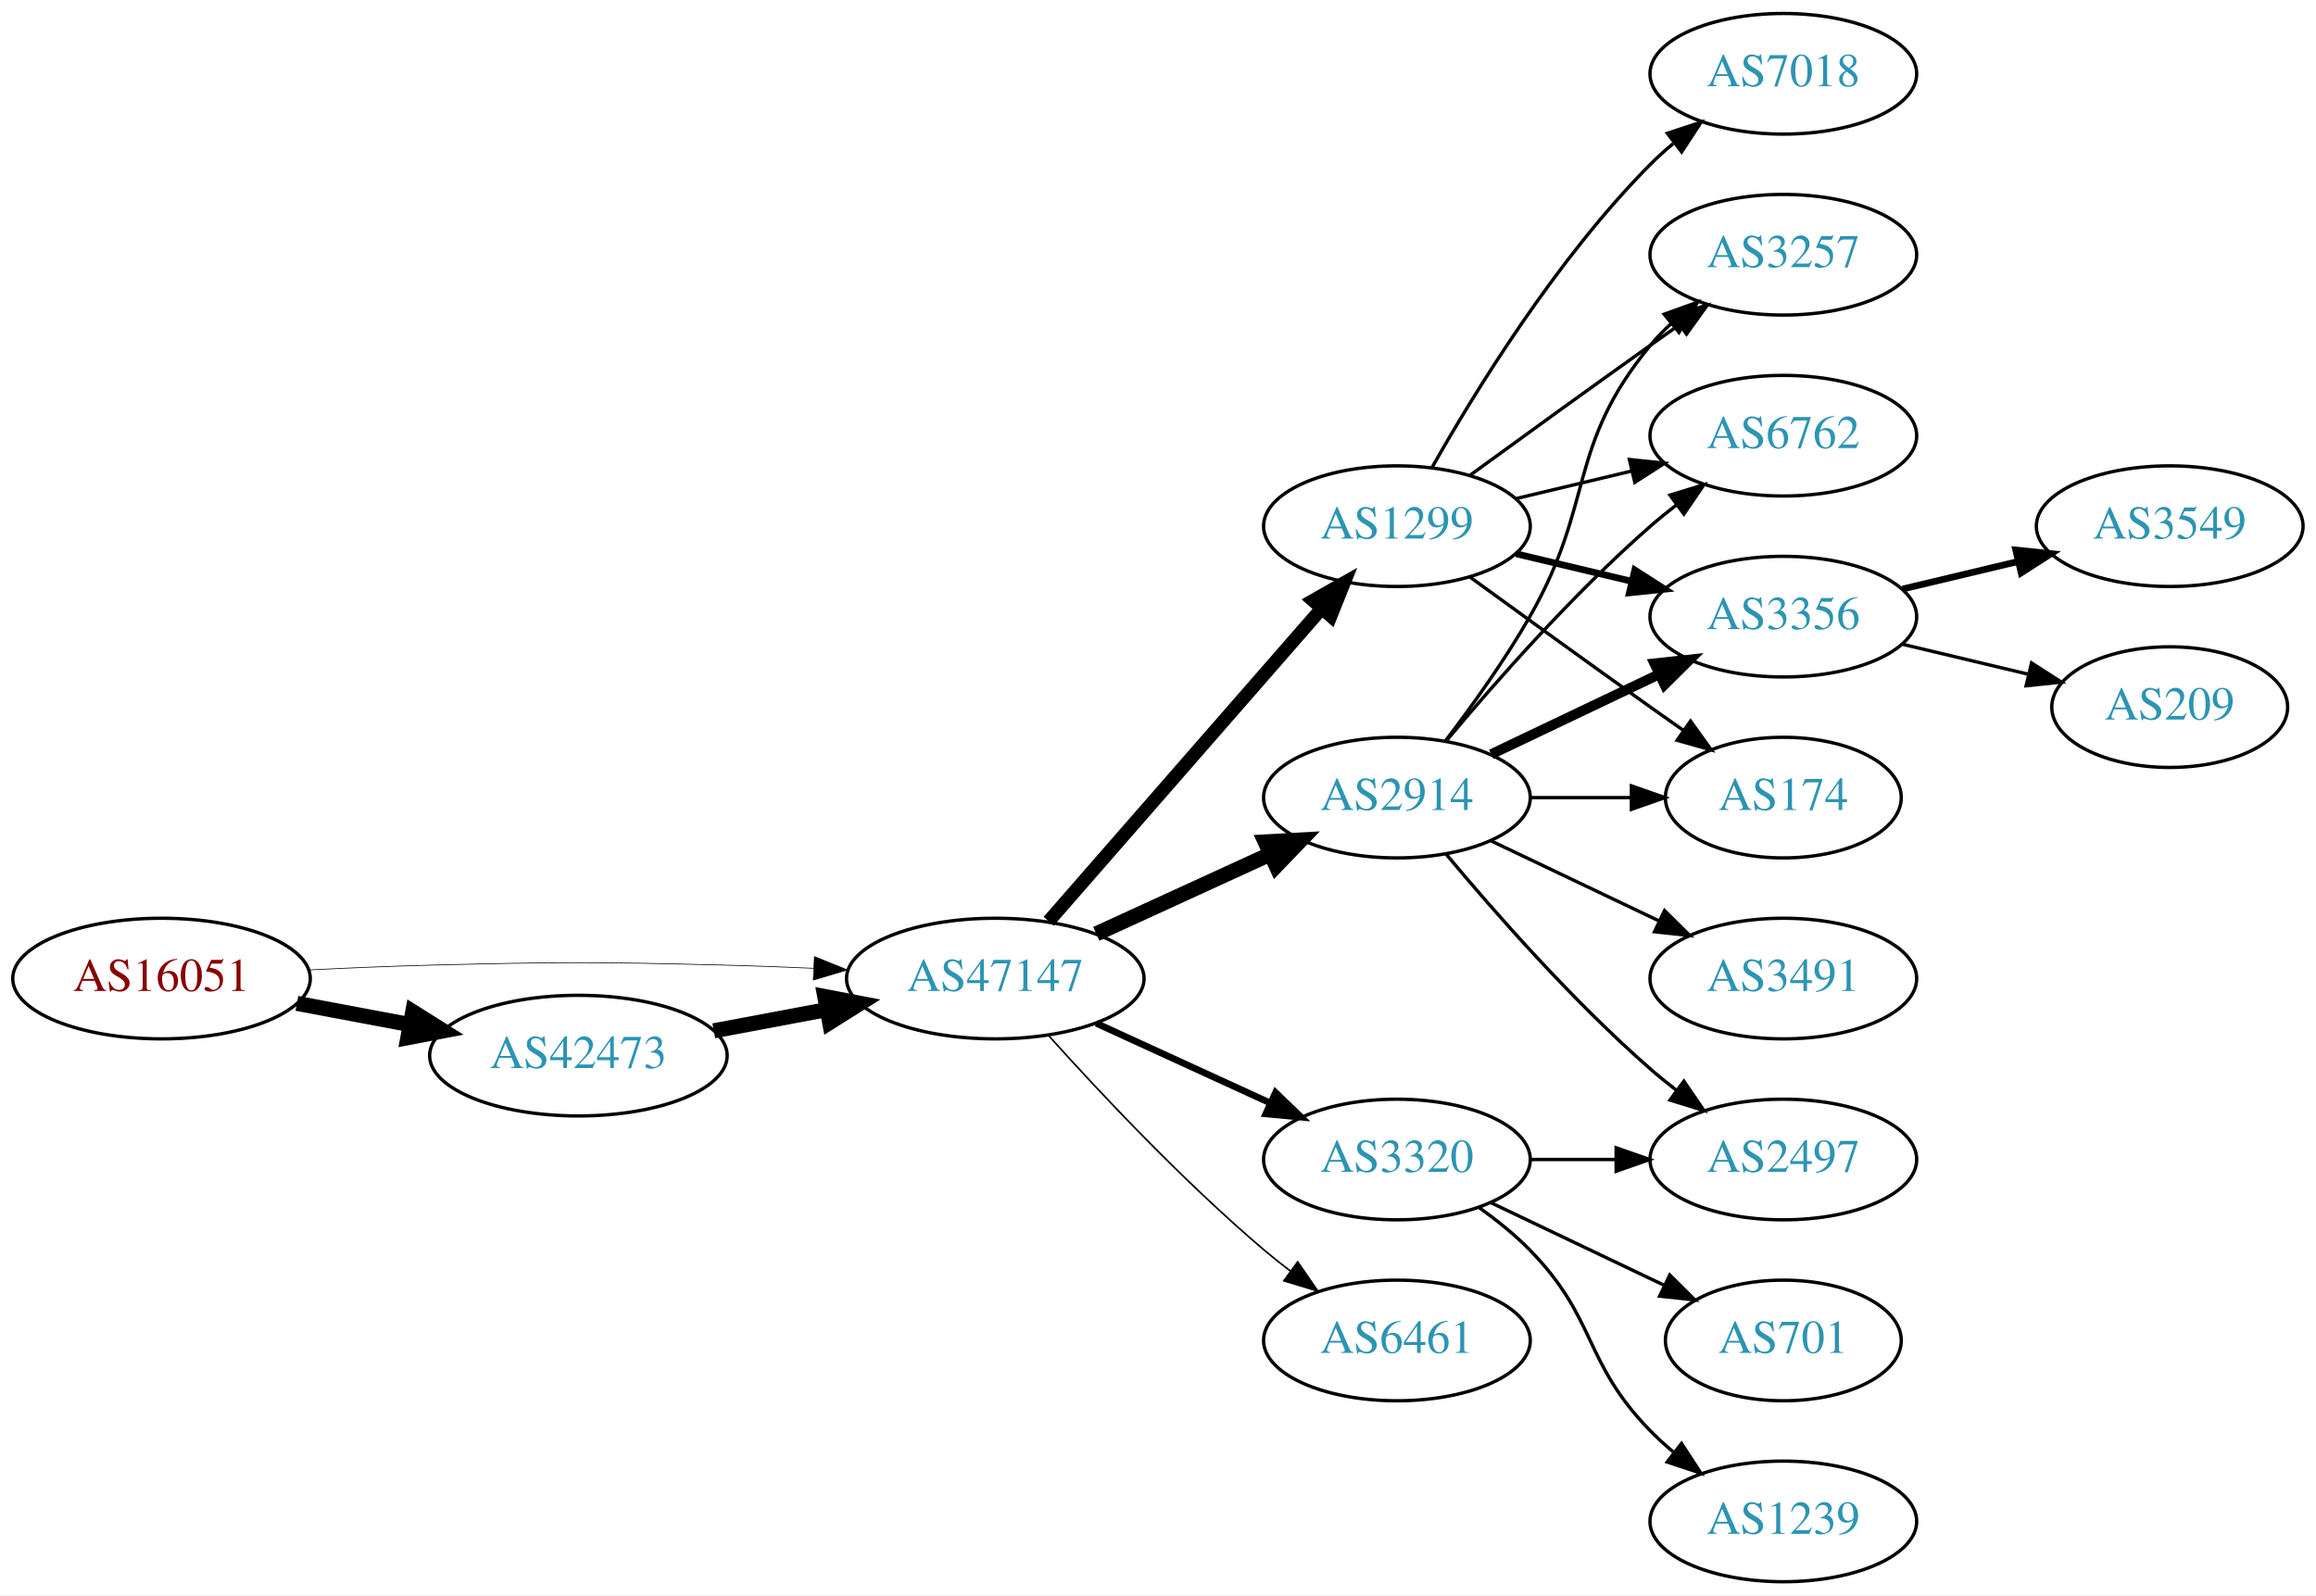
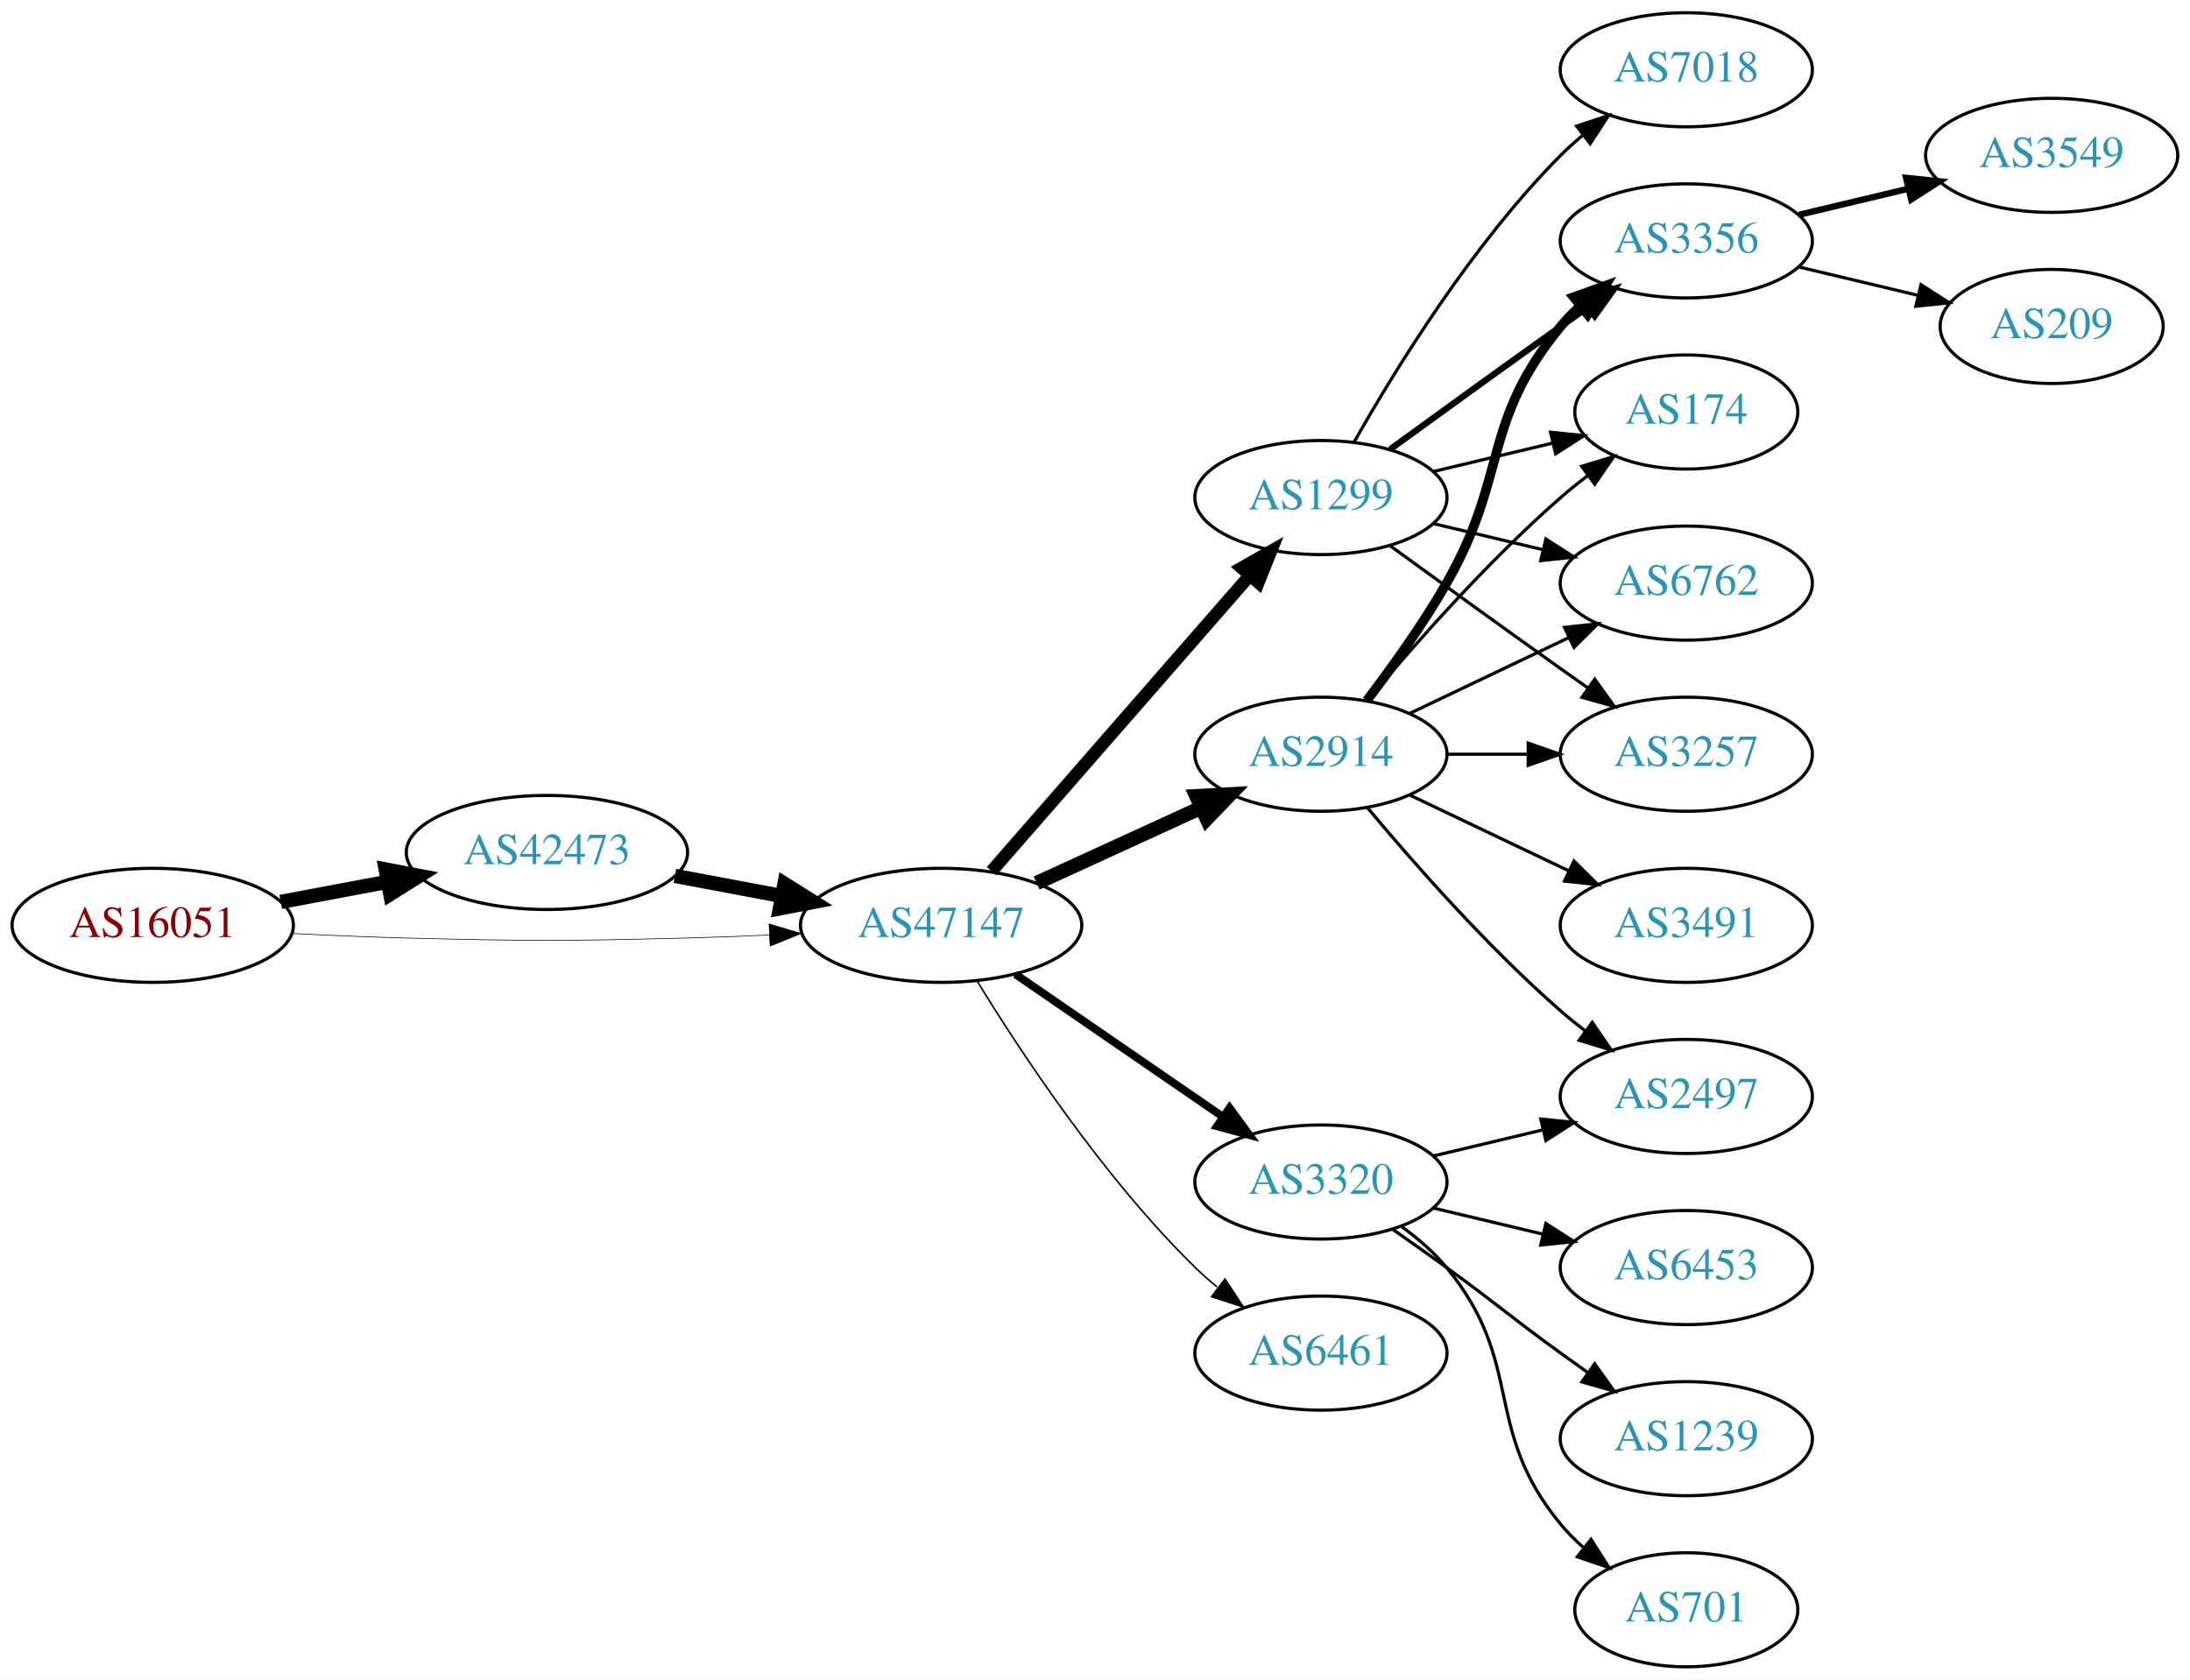
- <svg xmlns="http://www.w3.org/2000/svg" xmlns:xlink="http://www.w3.org/1999/xlink" width="691pt" height="476pt" viewBox="0.00 0.00 691.06 476.00">
-   <g id="graph0" class="graph" transform="scale(1 1) rotate(0) translate(4 472)">
-     <polygon fill="white" stroke="none" points="-4,4 -4,-472 687.055,-472 687.055,4 -4,4" />
+ <svg xmlns="http://www.w3.org/2000/svg" xmlns:xlink="http://www.w3.org/1999/xlink" width="691pt" height="530pt" viewBox="0.00 0.00 691.06 530.00">
+   <g id="graph0" class="graph" transform="scale(1 1) rotate(0) translate(4 526)">
+     <polygon fill="white" stroke="none" points="-4,4 -4,-526 687.055,-526 687.055,4 -4,4" />
    <g id="node1" class="node">
      <g id="a_node1">
        <a xlink:href="/asn/16051" xlink:title="AS16051 ~ Net Professionals GmbH [AT]">
-           <ellipse fill="#ffffff" stroke="black" cx="44.196" cy="-180" rx="44.393" ry="18" />
-           <text text-anchor="middle" x="44.196" y="-176.3" font-family="Times,serif" font-size="14.00" fill="#880000">AS16051</text>
+           <ellipse fill="#ffffff" stroke="black" cx="44.196" cy="-234" rx="44.393" ry="18" />
+           <text text-anchor="middle" x="44.196" y="-230.3" font-family="Times,serif" font-size="14.00" fill="#880000">AS16051</text>
        </a>
      </g>
    </g>
    <g id="node2" class="node">
      <g id="a_node2">
        <a xlink:href="/asn/42473" xlink:title="AS42473 ~ ANEXIA Internetdienstleistungs GmbH [AT]">
-           <ellipse fill="#ffffff" stroke="black" cx="168.588" cy="-157" rx="44.393" ry="18" />
-           <text text-anchor="middle" x="168.588" y="-153.3" font-family="Times,serif" font-size="14.00" fill="#2c94b3">AS42473</text>
+           <ellipse fill="#ffffff" stroke="black" cx="168.588" cy="-257" rx="44.393" ry="18" />
+           <text text-anchor="middle" x="168.588" y="-253.3" font-family="Times,serif" font-size="14.00" fill="#2c94b3">AS42473</text>
        </a>
      </g>
    </g>
    <g id="edge1" class="edge">
-       <path fill="none" stroke="black" stroke-width="4.5" d="M84.595,-172.596C95.296,-170.585 107.019,-168.382 118.196,-166.282" />
-       <polygon fill="black" stroke="black" stroke-width="4.5" points="119.162,-170.107 128.263,-164.39 117.707,-162.367 119.162,-170.107" />
+       <path fill="none" stroke="black" stroke-width="4.5" d="M84.595,-241.404C95.296,-243.415 107.019,-245.618 118.196,-247.718" />
+       <polygon fill="black" stroke="black" stroke-width="4.5" points="117.707,-251.633 128.263,-249.61 119.162,-243.893 117.707,-251.633" />
    </g>
    <g id="node3" class="node">
      <g id="a_node3">
        <a xlink:href="/asn/47147" xlink:title="AS47147 ~ ANEXIA Internetdienstleistungs GmbH [AT]">
-           <ellipse fill="#ffffff" stroke="black" cx="292.98" cy="-180" rx="44.393" ry="18" />
-           <text text-anchor="middle" x="292.98" y="-176.3" font-family="Times,serif" font-size="14.00" fill="#2c94b3">AS47147</text>
+           <ellipse fill="#ffffff" stroke="black" cx="292.98" cy="-234" rx="44.393" ry="18" />
+           <text text-anchor="middle" x="292.98" y="-230.3" font-family="Times,serif" font-size="14.00" fill="#2c94b3">AS47147</text>
        </a>
      </g>
    </g>
    <g id="edge2" class="edge">
-       <path fill="none" stroke="black" stroke-width="0.214" d="M88.339,-182.575C100.033,-183.165 112.694,-183.705 124.392,-184 163.665,-184.991 173.511,-184.991 212.784,-184 221.192,-183.788 230.098,-183.449 238.784,-183.056" />
-       <polygon fill="black" stroke="black" stroke-width="0.214" points="239.017,-186.549 248.838,-182.575 238.682,-179.557 239.017,-186.549" />
+       <path fill="none" stroke="black" stroke-width="0.205" d="M88.339,-231.425C100.033,-230.835 112.694,-230.295 124.392,-230 163.665,-229.009 173.511,-229.009 212.784,-230 221.192,-230.212 230.098,-230.551 238.784,-230.944" />
+       <polygon fill="black" stroke="black" stroke-width="0.205" points="238.682,-234.443 248.838,-231.425 239.017,-227.451 238.682,-234.443" />
    </g>
    <g id="edge3" class="edge">
-       <path fill="none" stroke="black" stroke-width="4.5" d="M208.988,-164.404C219.688,-166.415 231.411,-168.618 242.589,-170.718" />
-       <polygon fill="black" stroke="black" stroke-width="4.5" points="242.1,-174.633 252.655,-172.61 243.554,-166.893 242.1,-174.633" />
+       <path fill="none" stroke="black" stroke-width="4.5" d="M208.988,-249.596C219.688,-247.585 231.411,-245.382 242.589,-243.282" />
+       <polygon fill="black" stroke="black" stroke-width="4.5" points="243.554,-247.107 252.655,-241.39 242.1,-239.367 243.554,-247.107" />
    </g>
    <g id="node4" class="node">
      <g id="a_node4">
        <a xlink:href="/asn/1299" xlink:title="AS1299 ~ Telia Carrier [EU]">
-           <ellipse fill="#ffffff" stroke="black" cx="412.823" cy="-315" rx="39.794" ry="18" />
-           <text text-anchor="middle" x="412.823" y="-311.3" font-family="Times,serif" font-size="14.00" fill="#2c94b3">AS1299</text>
+           <ellipse fill="#ffffff" stroke="black" cx="412.823" cy="-369" rx="39.794" ry="18" />
+           <text text-anchor="middle" x="412.823" y="-365.3" font-family="Times,serif" font-size="14.00" fill="#2c94b3">AS1299</text>
        </a>
      </g>
    </g>
    <g id="edge4" class="edge">
-       <path fill="none" stroke="black" stroke-width="4" d="M308.905,-197.098C329.448,-220.631 366.567,-263.155 390.164,-290.187" />
-       <polygon fill="black" stroke="black" stroke-width="4" points="387.806,-292.809 397.019,-298.041 393.08,-288.206 387.806,-292.809" />
+       <path fill="none" stroke="black" stroke-width="4" d="M308.905,-251.098C329.448,-274.631 366.567,-317.155 390.164,-344.187" />
+       <polygon fill="black" stroke="black" stroke-width="4" points="387.806,-346.809 397.019,-352.041 393.08,-342.206 387.806,-346.809" />
    </g>
    <g id="node5" class="node">
      <g id="a_node5">
        <a xlink:href="/asn/2914" xlink:title="AS2914 ~ NTT America, Inc. [US]">
-           <ellipse fill="#ffffff" stroke="black" cx="412.823" cy="-234" rx="39.794" ry="18" />
-           <text text-anchor="middle" x="412.823" y="-230.3" font-family="Times,serif" font-size="14.00" fill="#2c94b3">AS2914</text>
+           <ellipse fill="#ffffff" stroke="black" cx="412.823" cy="-288" rx="39.794" ry="18" />
+           <text text-anchor="middle" x="412.823" y="-284.3" font-family="Times,serif" font-size="14.00" fill="#2c94b3">AS2914</text>
        </a>
      </g>
    </g>
    <g id="edge5" class="edge">
-       <path fill="none" stroke="black" stroke-width="4.5" d="M323.11,-193.348C338.721,-200.502 358.119,-209.391 374.791,-217.03" />
-       <polygon fill="black" stroke="black" stroke-width="4.5" points="373.512,-220.775 384.243,-221.362 376.792,-213.616 373.512,-220.775" />
+       <path fill="none" stroke="black" stroke-width="4.5" d="M323.11,-247.348C338.721,-254.502 358.119,-263.391 374.791,-271.03" />
+       <polygon fill="black" stroke="black" stroke-width="4.5" points="373.512,-274.775 384.243,-275.362 376.792,-267.616 373.512,-274.775" />
    </g>
    <g id="node6" class="node">
      <g id="a_node6">
        <a xlink:href="/asn/3320" xlink:title="AS3320 ~ DTAG [DE]">
-           <ellipse fill="#ffffff" stroke="black" cx="412.823" cy="-126" rx="39.794" ry="18" />
-           <text text-anchor="middle" x="412.823" y="-122.3" font-family="Times,serif" font-size="14.00" fill="#2c94b3">AS3320</text>
+           <ellipse fill="#ffffff" stroke="black" cx="412.823" cy="-153" rx="39.794" ry="18" />
+           <text text-anchor="middle" x="412.823" y="-149.3" font-family="Times,serif" font-size="14.00" fill="#2c94b3">AS3320</text>
        </a>
      </g>
    </g>
    <g id="edge6" class="edge">
-       <path fill="none" stroke="black" stroke-width="2" d="M323.11,-166.652C338.721,-159.498 358.119,-150.609 374.791,-142.97" />
-       <polygon fill="black" stroke="black" stroke-width="2" points="376.61,-145.986 384.243,-138.638 373.694,-139.622 376.61,-145.986" />
+       <path fill="none" stroke="black" stroke-width="2.5" d="M316.423,-218.574C335.004,-205.802 361.565,-187.545 381.945,-173.537" />
+       <polygon fill="black" stroke="black" stroke-width="2.5" points="384.001,-176.371 390.259,-167.822 380.036,-170.602 384.001,-176.371" />
    </g>
    <g id="node7" class="node">
      <g id="a_node7">
        <a xlink:href="/asn/6461" xlink:title="AS6461 ~ Zayo Bandwidth [US]">
-           <ellipse fill="#ffffff" stroke="black" cx="412.823" cy="-72" rx="39.794" ry="18" />
-           <text text-anchor="middle" x="412.823" y="-68.3" font-family="Times,serif" font-size="14.00" fill="#2c94b3">AS6461</text>
+           <ellipse fill="#ffffff" stroke="black" cx="412.823" cy="-99" rx="39.794" ry="18" />
+           <text text-anchor="middle" x="412.823" y="-95.3" font-family="Times,serif" font-size="14.00" fill="#2c94b3">AS6461</text>
        </a>
      </g>
    </g>
    <g id="edge7" class="edge">
-       <path fill="none" stroke="black" stroke-width="0.5" d="M308.913,-162.956C324.239,-145.903 349.175,-119.35 373.176,-99 375.674,-96.883 378.334,-94.768 381.045,-92.707" />
-       <polygon fill="black" stroke="black" stroke-width="0.5" points="383.212,-95.459 389.222,-86.734 379.082,-89.806 383.212,-95.459" />
-     </g>
-     <g id="node8" class="node">
-       <g id="a_node8">
+       <path fill="none" stroke="black" stroke-width="0.5" d="M304.246,-216.56C318.055,-194.009 344.243,-154.278 373.176,-126 375.317,-123.908 377.634,-121.863 380.034,-119.894" />
+       <polygon fill="black" stroke="black" stroke-width="0.5" points="382.544,-122.382 388.375,-113.536 378.301,-116.815 382.544,-122.382" />
+     </g>
+     <g id="node9" class="node">
+       <g id="a_node9">
+         <a xlink:href="/asn/3356" xlink:title="AS3356 ~ Level 3 Parent, LLC [US]">
+           <ellipse fill="#ffffff" stroke="black" cx="528.116" cy="-450" rx="39.794" ry="18" />
+           <text text-anchor="middle" x="528.116" y="-446.3" font-family="Times,serif" font-size="14.00" fill="#2c94b3">AS3356</text>
+         </a>
+       </g>
+     </g>
+     <g id="edge20" class="edge">
+       <path fill="none" stroke="black" stroke-width="2" d="M434.671,-384.222C449.605,-395.091 470.219,-410.025 488.469,-423 491.29,-425.005 494.233,-427.085 497.181,-429.159" />
+       <polygon fill="black" stroke="black" stroke-width="2" points="495.208,-432.05 505.406,-434.926 499.227,-426.319 495.208,-432.05" />
+     </g>
+     <g id="node10" class="node">
+       <g id="a_node10">
+         <a xlink:href="/asn/174" xlink:title="AS174 ~ Cogent Communications [US]">
+           <ellipse fill="#ffffff" stroke="black" cx="528.116" cy="-396" rx="35.194" ry="18" />
+           <text text-anchor="middle" x="528.116" y="-392.3" font-family="Times,serif" font-size="14.00" fill="#2c94b3">AS174</text>
+         </a>
+       </g>
+     </g>
+     <g id="edge22" class="edge">
+       <path fill="none" stroke="black" d="M448.43,-377.248C460.225,-380.058 473.529,-383.229 485.797,-386.153" />
+       <polygon fill="black" stroke="black" points="485.263,-389.624 495.802,-388.537 486.886,-382.814 485.263,-389.624" />
+     </g>
+     <g id="node11" class="node">
+       <g id="a_node11">
        <a xlink:href="/asn/6762" xlink:title="AS6762 ~ TELECOM ITALIA SPARKLE S.p.A. [IT]">
          <ellipse fill="#ffffff" stroke="black" cx="528.116" cy="-342" rx="39.794" ry="18" />
          <text text-anchor="middle" x="528.116" y="-338.3" font-family="Times,serif" font-size="14.00" fill="#2c94b3">AS6762</text>
        </a>
      </g>
    </g>
-     <g id="edge8" class="edge">
-       <path fill="none" stroke="black" d="M448.43,-323.248C459.301,-325.838 471.456,-328.735 482.898,-331.462" />
-       <polygon fill="black" stroke="black" points="482.182,-334.889 492.721,-333.803 483.804,-328.08 482.182,-334.889" />
-     </g>
-     <g id="node9" class="node">
-       <g id="a_node9">
-         <a xlink:href="/asn/7018" xlink:title="AS7018 ~ AT&amp;T Services, Inc. [US]">
-           <ellipse fill="#ffffff" stroke="black" cx="528.116" cy="-450" rx="39.794" ry="18" />
-           <text text-anchor="middle" x="528.116" y="-446.3" font-family="Times,serif" font-size="14.00" fill="#2c94b3">AS7018</text>
-         </a>
-       </g>
-     </g>
-     <g id="edge9" class="edge">
-       <path fill="none" stroke="black" d="M423.283,-332.49C436.065,-355.096 460.497,-394.886 488.469,-423 490.58,-425.121 492.876,-427.188 495.262,-429.171" />
-       <polygon fill="black" stroke="black" points="493.514,-432.242 503.577,-435.556 497.777,-426.69 493.514,-432.242" />
-     </g>
-     <g id="node10" class="node">
-       <g id="a_node10">
-         <a xlink:href="/asn/3356" xlink:title="AS3356 ~ Level 3 Parent, LLC [US]">
-           <ellipse fill="#ffffff" stroke="black" cx="528.116" cy="-288" rx="39.794" ry="18" />
-           <text text-anchor="middle" x="528.116" y="-284.3" font-family="Times,serif" font-size="14.00" fill="#2c94b3">AS3356</text>
-         </a>
-       </g>
-     </g>
-     <g id="edge10" class="edge">
-       <path fill="none" stroke="black" stroke-width="2" d="M448.43,-306.752C459.301,-304.162 471.456,-301.265 482.898,-298.538" />
-       <polygon fill="black" stroke="black" stroke-width="2" points="483.804,-301.92 492.721,-296.197 482.182,-295.111 483.804,-301.92" />
-     </g>
-     <g id="node11" class="node">
-       <g id="a_node11">
-         <a xlink:href="/asn/174" xlink:title="AS174 ~ Cogent Communications [US]">
-           <ellipse fill="#ffffff" stroke="black" cx="528.116" cy="-234" rx="35.194" ry="18" />
-           <text text-anchor="middle" x="528.116" y="-230.3" font-family="Times,serif" font-size="14.00" fill="#2c94b3">AS174</text>
-         </a>
-       </g>
-     </g>
-     <g id="edge11" class="edge">
-       <path fill="none" stroke="black" d="M434.671,-299.778C449.605,-288.909 470.219,-273.975 488.469,-261 491.68,-258.718 495.049,-256.339 498.403,-253.982" />
-       <polygon fill="black" stroke="black" points="500.432,-256.834 506.614,-248.23 496.415,-251.101 500.432,-256.834" />
+     <g id="edge23" class="edge">
+       <path fill="none" stroke="black" d="M448.43,-360.752C459.301,-358.162 471.456,-355.265 482.898,-352.538" />
+       <polygon fill="black" stroke="black" points="483.804,-355.92 492.721,-350.197 482.182,-349.111 483.804,-355.92" />
    </g>
    <g id="node12" class="node">
      <g id="a_node12">
        <a xlink:href="/asn/3257" xlink:title="AS3257 ~ GTT [DE]">
-           <ellipse fill="#ffffff" stroke="black" cx="528.116" cy="-396" rx="39.794" ry="18" />
-           <text text-anchor="middle" x="528.116" y="-392.3" font-family="Times,serif" font-size="14.00" fill="#2c94b3">AS3257</text>
-         </a>
-       </g>
+           <ellipse fill="#ffffff" stroke="black" cx="528.116" cy="-288" rx="39.794" ry="18" />
+           <text text-anchor="middle" x="528.116" y="-284.3" font-family="Times,serif" font-size="14.00" fill="#2c94b3">AS3257</text>
+         </a>
+       </g>
+     </g>
+     <g id="edge24" class="edge">
+       <path fill="none" stroke="black" d="M434.671,-353.778C449.605,-342.909 470.219,-327.975 488.469,-315 491.29,-312.995 494.233,-310.915 497.181,-308.841" />
+       <polygon fill="black" stroke="black" points="499.227,-311.681 505.406,-303.074 495.208,-305.95 499.227,-311.681" />
+     </g>
+     <g id="node19" class="node">
+       <g id="a_node19">
+         <a xlink:href="/asn/7018" xlink:title="AS7018 ~ AT&amp;T Services, Inc. [US]">
+           <ellipse fill="#ffffff" stroke="black" cx="528.116" cy="-504" rx="39.794" ry="18" />
+           <text text-anchor="middle" x="528.116" y="-500.3" font-family="Times,serif" font-size="14.00" fill="#2c94b3">AS7018</text>
+         </a>
+       </g>
+     </g>
+     <g id="edge21" class="edge">
+       <path fill="none" stroke="black" d="M423.283,-386.49C436.065,-409.096 460.497,-448.886 488.469,-477 490.58,-479.121 492.876,-481.188 495.262,-483.171" />
+       <polygon fill="black" stroke="black" points="493.514,-486.242 503.577,-489.556 497.777,-480.69 493.514,-486.242" />
+     </g>
+     <g id="node8" class="node">
+       <g id="a_node8">
+         <a xlink:href="/asn/2497" xlink:title="AS2497 ~ Internet Initiative Japan Inc. [JP]">
+           <ellipse fill="#ffffff" stroke="black" cx="528.116" cy="-180" rx="39.794" ry="18" />
+           <text text-anchor="middle" x="528.116" y="-176.3" font-family="Times,serif" font-size="14.00" fill="#2c94b3">AS2497</text>
+         </a>
+       </g>
+     </g>
+     <g id="edge8" class="edge">
+       <path fill="none" stroke="black" d="M427.453,-271.183C441.736,-254.071 465.282,-227.255 488.469,-207 490.935,-204.846 493.574,-202.706 496.271,-200.628" />
+       <polygon fill="black" stroke="black" points="498.444,-203.375 504.425,-194.63 494.296,-197.736 498.444,-203.375" />
+     </g>
+     <g id="edge9" class="edge">
+       <path fill="none" stroke="black" stroke-width="3" d="M427.284,-304.913C435.177,-315.27 445.027,-328.992 452.469,-342 472.034,-376.194 463.405,-392.606 488.469,-423 490.325,-425.25 492.412,-427.396 494.631,-429.424" />
+       <polygon fill="black" stroke="black" stroke-width="3" points="492.566,-432.256 502.535,-435.844 496.979,-426.823 492.566,-432.256" />
+     </g>
+     <g id="edge10" class="edge">
+       <path fill="none" stroke="black" d="M427.453,-304.817C441.736,-321.929 465.282,-348.745 488.469,-369 491.139,-371.332 494.012,-373.648 496.942,-375.886" />
+       <polygon fill="black" stroke="black" points="495.093,-378.87 505.234,-381.939 499.22,-373.216 495.093,-378.87" />
+     </g>
+     <g id="edge11" class="edge">
+       <path fill="none" stroke="black" d="M440.959,-300.934C455.953,-308.081 474.774,-317.052 490.998,-324.785" />
+       <polygon fill="black" stroke="black" points="489.668,-328.028 500.201,-329.171 492.68,-321.709 489.668,-328.028" />
    </g>
    <g id="edge12" class="edge">
-       <path fill="none" stroke="black" d="M434.671,-330.222C449.605,-341.091 470.219,-356.025 488.469,-369 491.29,-371.005 494.233,-373.085 497.181,-375.159" />
-       <polygon fill="black" stroke="black" points="495.208,-378.05 505.406,-380.926 499.227,-372.319 495.208,-378.05" />
-     </g>
-     <g id="edge15" class="edge">
-       <path fill="none" stroke="black" d="M427.453,-250.817C441.736,-267.929 465.282,-294.745 488.469,-315 490.935,-317.154 493.574,-319.294 496.271,-321.372" />
-       <polygon fill="black" stroke="black" points="494.296,-324.264 504.425,-327.37 498.444,-318.625 494.296,-324.264" />
-     </g>
-     <g id="edge14" class="edge">
-       <path fill="none" stroke="black" stroke-width="3" d="M440.959,-246.934C455.953,-254.081 474.774,-263.052 490.998,-270.785" />
-       <polygon fill="black" stroke="black" stroke-width="3" points="489.668,-274.028 500.201,-275.171 492.68,-267.709 489.668,-274.028" />
-     </g>
-     <g id="edge17" class="edge">
-       <path fill="none" stroke="black" d="M452.495,-234C462.201,-234 472.691,-234 482.654,-234" />
-       <polygon fill="black" stroke="black" points="482.79,-237.5 492.79,-234 482.79,-230.5 482.79,-237.5" />
-     </g>
-     <g id="edge18" class="edge">
-       <path fill="none" stroke="black" d="M427.284,-250.913C435.177,-261.27 445.027,-274.992 452.469,-288 472.034,-322.194 463.405,-338.606 488.469,-369 490.325,-371.25 492.412,-373.396 494.631,-375.424" />
-       <polygon fill="black" stroke="black" points="492.566,-378.256 502.535,-381.844 496.979,-372.823 492.566,-378.256" />
+       <path fill="none" stroke="black" d="M452.495,-288C460.698,-288 469.462,-288 477.994,-288" />
+       <polygon fill="black" stroke="black" points="478.233,-291.5 488.233,-288 478.233,-284.5 478.233,-291.5" />
    </g>
    <g id="node13" class="node">
      <g id="a_node13">
        <a xlink:href="/asn/3491" xlink:title="AS3491 ~ PCCW Global, Inc. [US]">
-           <ellipse fill="#ffffff" stroke="black" cx="528.116" cy="-180" rx="39.794" ry="18" />
-           <text text-anchor="middle" x="528.116" y="-176.3" font-family="Times,serif" font-size="14.00" fill="#2c94b3">AS3491</text>
+           <ellipse fill="#ffffff" stroke="black" cx="528.116" cy="-234" rx="39.794" ry="18" />
+           <text text-anchor="middle" x="528.116" y="-230.3" font-family="Times,serif" font-size="14.00" fill="#2c94b3">AS3491</text>
        </a>
      </g>
    </g>
    <g id="edge13" class="edge">
-       <path fill="none" stroke="black" d="M440.959,-221.066C455.953,-213.919 474.774,-204.948 490.998,-197.215" />
-       <polygon fill="black" stroke="black" points="492.68,-200.291 500.201,-192.829 489.668,-193.972 492.68,-200.291" />
-     </g>
-     <g id="node14" class="node">
-       <g id="a_node14">
-         <a xlink:href="/asn/2497" xlink:title="AS2497 ~ Internet Initiative Japan Inc. [JP]">
+       <path fill="none" stroke="black" d="M440.959,-275.066C455.953,-267.919 474.774,-258.948 490.998,-251.215" />
+       <polygon fill="black" stroke="black" points="492.68,-254.291 500.201,-246.829 489.668,-247.972 492.68,-254.291" />
+     </g>
+     <g id="edge19" class="edge">
+       <path fill="none" stroke="black" d="M448.43,-161.248C459.301,-163.838 471.456,-166.735 482.898,-169.462" />
+       <polygon fill="black" stroke="black" points="482.182,-172.889 492.721,-171.803 483.804,-166.08 482.182,-172.889" />
+     </g>
+     <g id="node16" class="node">
+       <g id="a_node16">
+         <a xlink:href="/asn/6453" xlink:title="AS6453 ~ TATA COMMUNICATIONS (AMERICA) INC [US]">
          <ellipse fill="#ffffff" stroke="black" cx="528.116" cy="-126" rx="39.794" ry="18" />
-           <text text-anchor="middle" x="528.116" y="-122.3" font-family="Times,serif" font-size="14.00" fill="#2c94b3">AS2497</text>
+           <text text-anchor="middle" x="528.116" y="-122.3" font-family="Times,serif" font-size="14.00" fill="#2c94b3">AS6453</text>
        </a>
      </g>
    </g>
    <g id="edge16" class="edge">
-       <path fill="none" stroke="black" d="M427.453,-217.183C441.736,-200.071 465.282,-173.255 488.469,-153 490.935,-150.846 493.574,-148.706 496.271,-146.628" />
-       <polygon fill="black" stroke="black" points="498.444,-149.375 504.425,-140.63 494.296,-143.736 498.444,-149.375" />
-     </g>
-     <g id="edge21" class="edge">
-       <path fill="none" stroke="black" d="M452.495,-126C460.698,-126 469.462,-126 477.994,-126" />
-       <polygon fill="black" stroke="black" points="478.233,-129.5 488.233,-126 478.233,-122.5 478.233,-129.5" />
+       <path fill="none" stroke="black" d="M448.43,-144.752C459.301,-142.162 471.456,-139.265 482.898,-136.538" />
+       <polygon fill="black" stroke="black" points="483.804,-139.92 492.721,-134.197 482.182,-133.111 483.804,-139.92" />
    </g>
    <g id="node17" class="node">
      <g id="a_node17">
        <a xlink:href="/asn/1239" xlink:title="AS1239 ~ Sprint [US]">
-           <ellipse fill="#ffffff" stroke="black" cx="528.116" cy="-18" rx="39.794" ry="18" />
-           <text text-anchor="middle" x="528.116" y="-14.3" font-family="Times,serif" font-size="14.00" fill="#2c94b3">AS1239</text>
-         </a>
-       </g>
-     </g>
-     <g id="edge22" class="edge">
-       <path fill="none" stroke="black" d="M437.417,-111.611C442.673,-107.852 448.005,-103.563 452.469,-99 472.642,-78.383 468.297,-65.617 488.469,-45 490.562,-42.861 492.846,-40.782 495.222,-38.79" />
-       <polygon fill="black" stroke="black" points="497.741,-41.268 503.522,-32.389 493.466,-35.725 497.741,-41.268" />
+           <ellipse fill="#ffffff" stroke="black" cx="528.116" cy="-72" rx="39.794" ry="18" />
+           <text text-anchor="middle" x="528.116" y="-68.3" font-family="Times,serif" font-size="14.00" fill="#2c94b3">AS1239</text>
+         </a>
+       </g>
+     </g>
+     <g id="edge17" class="edge">
+       <path fill="none" stroke="black" d="M435.58,-137.991C441.114,-134.121 447.033,-129.936 452.469,-126 468.669,-114.271 472.27,-110.729 488.469,-99 491.272,-96.971 494.204,-94.875 497.145,-92.79" />
+       <polygon fill="black" stroke="black" points="499.196,-95.627 505.359,-87.009 495.167,-89.903 499.196,-95.627" />
    </g>
    <g id="node18" class="node">
      <g id="a_node18">
        <a xlink:href="/asn/701" xlink:title="AS701 ~ UUNET [US]">
-           <ellipse fill="#ffffff" stroke="black" cx="528.116" cy="-72" rx="35.194" ry="18" />
-           <text text-anchor="middle" x="528.116" y="-68.3" font-family="Times,serif" font-size="14.00" fill="#2c94b3">AS701</text>
-         </a>
-       </g>
-     </g>
-     <g id="edge23" class="edge">
-       <path fill="none" stroke="black" d="M440.959,-113.066C456.391,-105.71 475.877,-96.423 492.412,-88.541" />
-       <polygon fill="black" stroke="black" points="494.232,-91.551 501.754,-84.089 491.221,-85.232 494.232,-91.551" />
+           <ellipse fill="#ffffff" stroke="black" cx="528.116" cy="-18" rx="35.194" ry="18" />
+           <text text-anchor="middle" x="528.116" y="-14.3" font-family="Times,serif" font-size="14.00" fill="#2c94b3">AS701</text>
+         </a>
+       </g>
+     </g>
+     <g id="edge18" class="edge">
+       <path fill="none" stroke="black" d="M438.404,-138.844C443.498,-135.128 448.512,-130.799 452.469,-126 477.534,-95.606 463.405,-75.394 488.469,-45 490.604,-42.411 493.047,-39.959 495.643,-37.666" />
+       <polygon fill="black" stroke="black" points="498.052,-40.224 503.743,-31.288 493.721,-34.725 498.052,-40.224" />
+     </g>
+     <g id="node14" class="node">
+       <g id="a_node14">
+         <a xlink:href="/asn/3549" xlink:title="AS3549 ~ Level 3 Parent, LLC [US]">
+           <ellipse fill="#ffffff" stroke="black" cx="643.409" cy="-477" rx="39.794" ry="18" />
+           <text text-anchor="middle" x="643.409" y="-473.3" font-family="Times,serif" font-size="14.00" fill="#2c94b3">AS3549</text>
+         </a>
+       </g>
+     </g>
+     <g id="edge14" class="edge">
+       <path fill="none" stroke="black" stroke-width="2" d="M563.723,-458.248C574.594,-460.838 586.749,-463.735 598.191,-466.462" />
+       <polygon fill="black" stroke="black" stroke-width="2" points="597.475,-469.889 608.014,-468.803 599.097,-463.08 597.475,-469.889" />
    </g>
    <g id="node15" class="node">
      <g id="a_node15">
-         <a xlink:href="/asn/3549" xlink:title="AS3549 ~ Level 3 Parent, LLC [US]">
-           <ellipse fill="#ffffff" stroke="black" cx="643.409" cy="-315" rx="39.794" ry="18" />
-           <text text-anchor="middle" x="643.409" y="-311.3" font-family="Times,serif" font-size="14.00" fill="#2c94b3">AS3549</text>
-         </a>
-       </g>
-     </g>
-     <g id="edge19" class="edge">
-       <path fill="none" stroke="black" stroke-width="2" d="M563.723,-296.248C574.594,-298.838 586.749,-301.735 598.191,-304.462" />
-       <polygon fill="black" stroke="black" stroke-width="2" points="597.475,-307.889 608.014,-306.803 599.097,-301.08 597.475,-307.889" />
-     </g>
-     <g id="node16" class="node">
-       <g id="a_node16">
        <a xlink:href="/asn/209" xlink:title="AS209 ~ CenturyLink Communications, LLC [US]">
-           <ellipse fill="#ffffff" stroke="black" cx="643.409" cy="-261" rx="35.194" ry="18" />
-           <text text-anchor="middle" x="643.409" y="-257.3" font-family="Times,serif" font-size="14.00" fill="#2c94b3">AS209</text>
-         </a>
-       </g>
-     </g>
-     <g id="edge20" class="edge">
-       <path fill="none" stroke="black" d="M563.723,-279.752C575.518,-276.942 588.822,-273.771 601.09,-270.847" />
-       <polygon fill="black" stroke="black" points="602.179,-274.186 611.095,-268.463 600.556,-267.376 602.179,-274.186" />
+           <ellipse fill="#ffffff" stroke="black" cx="643.409" cy="-423" rx="35.194" ry="18" />
+           <text text-anchor="middle" x="643.409" y="-419.3" font-family="Times,serif" font-size="14.00" fill="#2c94b3">AS209</text>
+         </a>
+       </g>
+     </g>
+     <g id="edge15" class="edge">
+       <path fill="none" stroke="black" d="M563.723,-441.752C575.518,-438.942 588.822,-435.771 601.09,-432.847" />
+       <polygon fill="black" stroke="black" points="602.179,-436.186 611.095,-430.463 600.556,-429.376 602.179,-436.186" />
    </g>
  </g>
</svg>
